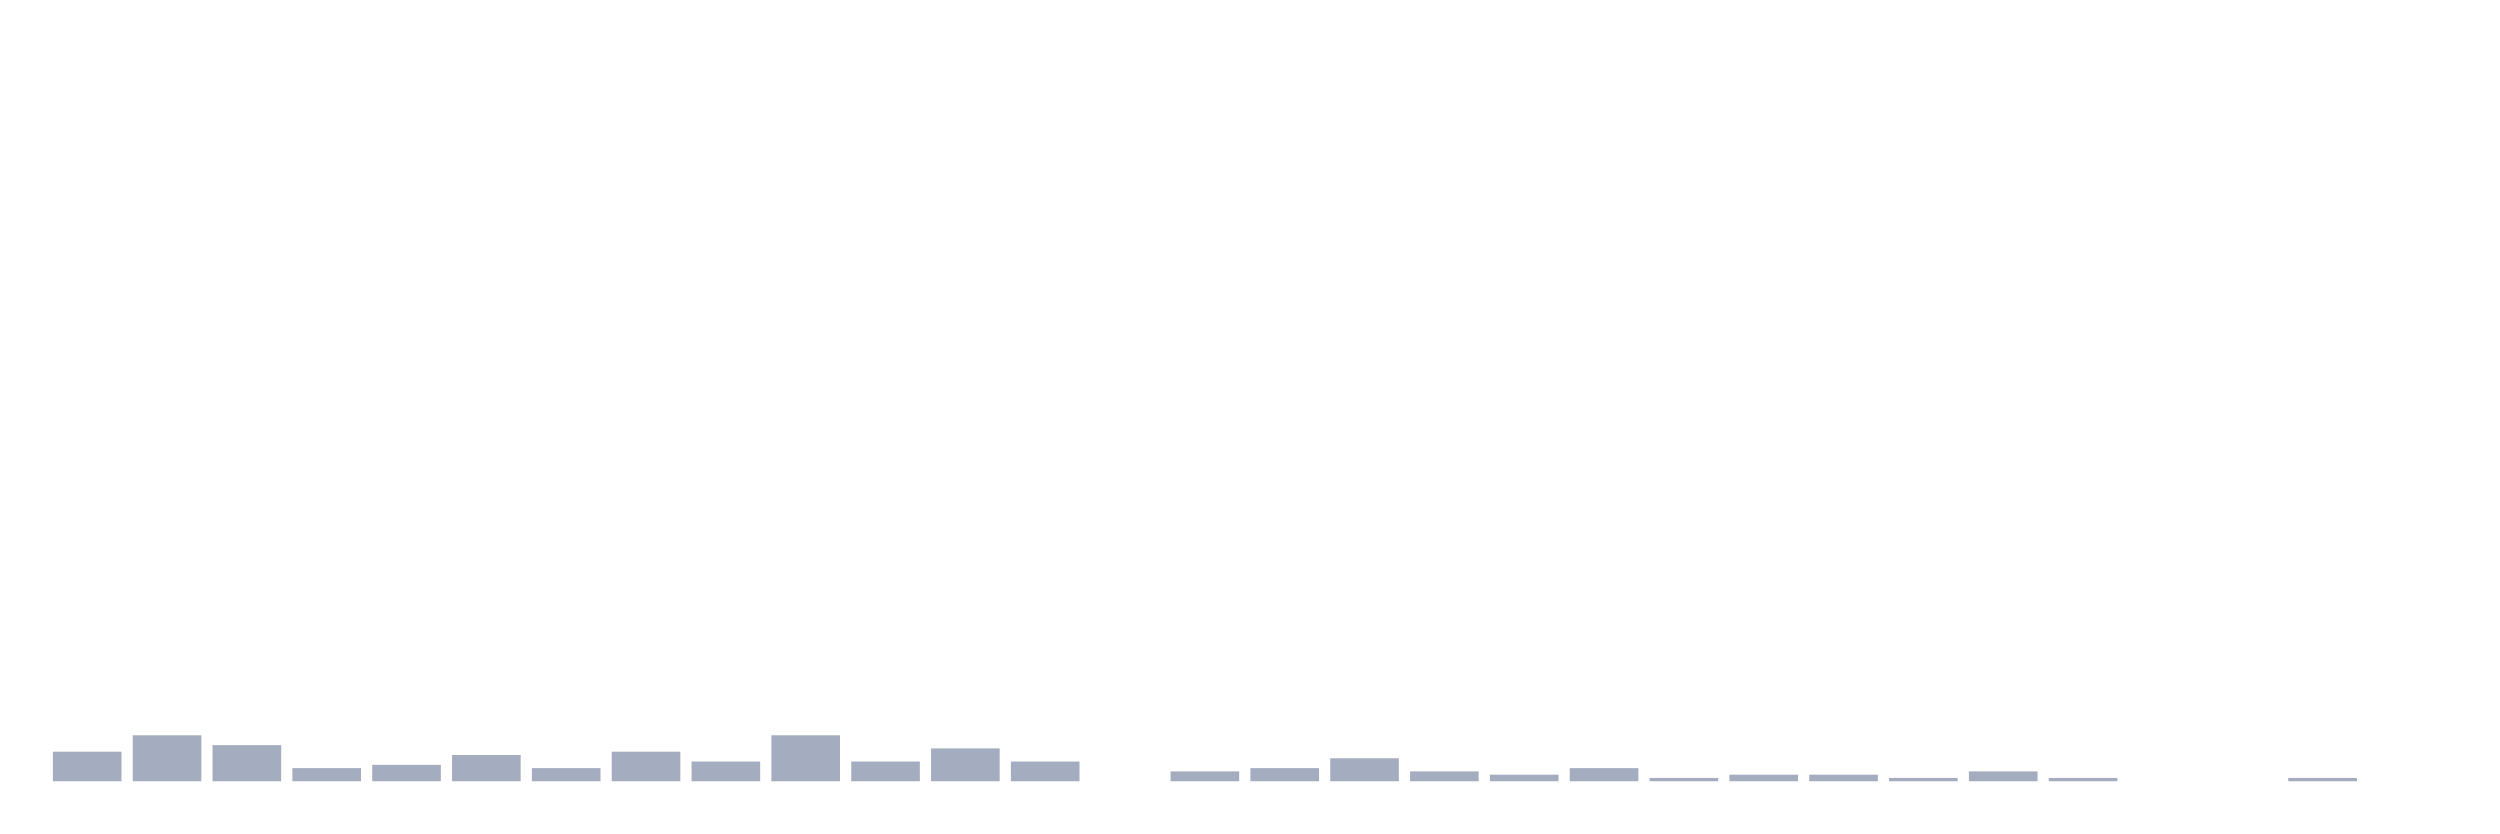
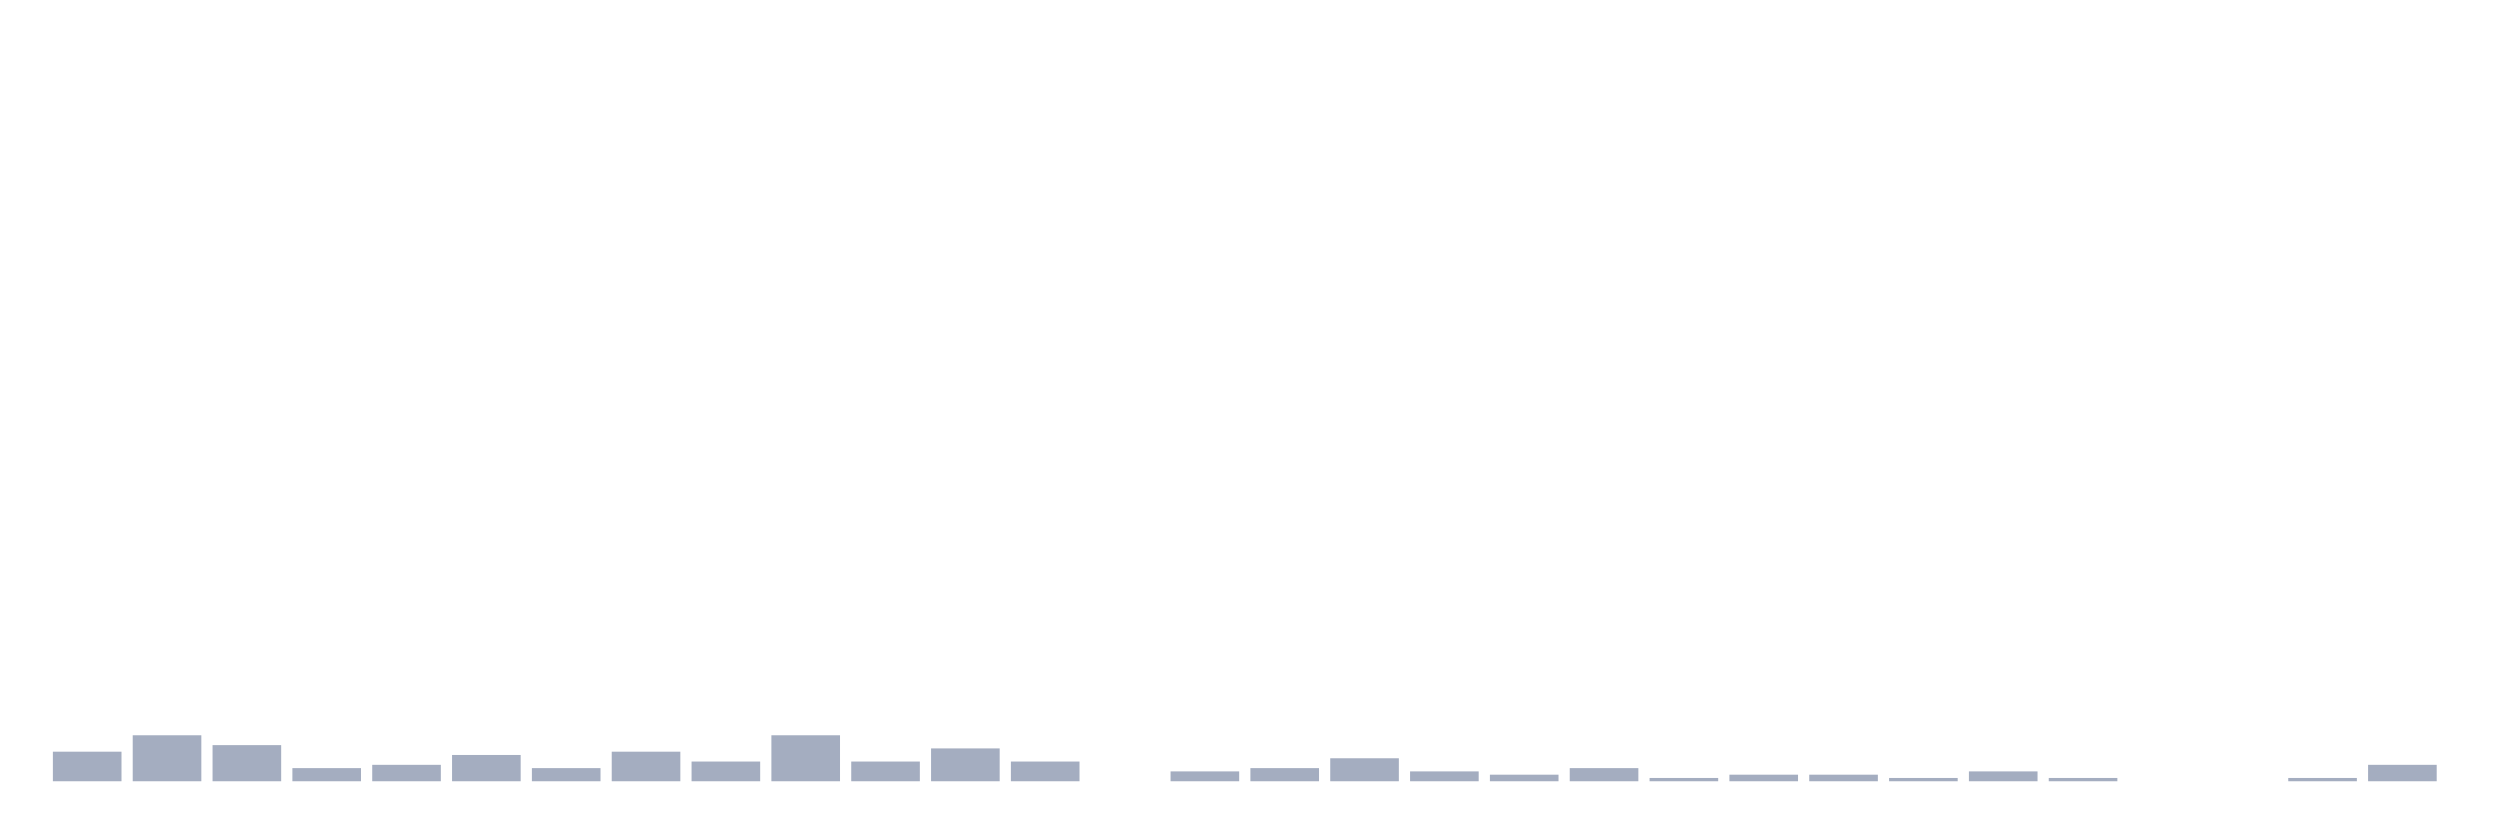
<svg xmlns="http://www.w3.org/2000/svg" viewBox="0 0 480 160">
  <g transform="translate(10,10)">
    <rect class="bar" x="0.153" width="13.175" y="134.324" height="5.676" fill="rgb(164,173,192)" />
    <rect class="bar" x="15.482" width="13.175" y="131.171" height="8.829" fill="rgb(164,173,192)" />
    <rect class="bar" x="30.81" width="13.175" y="133.063" height="6.937" fill="rgb(164,173,192)" />
    <rect class="bar" x="46.138" width="13.175" y="137.477" height="2.523" fill="rgb(164,173,192)" />
    <rect class="bar" x="61.466" width="13.175" y="136.847" height="3.153" fill="rgb(164,173,192)" />
    <rect class="bar" x="76.794" width="13.175" y="134.955" height="5.045" fill="rgb(164,173,192)" />
    <rect class="bar" x="92.123" width="13.175" y="137.477" height="2.523" fill="rgb(164,173,192)" />
    <rect class="bar" x="107.451" width="13.175" y="134.324" height="5.676" fill="rgb(164,173,192)" />
    <rect class="bar" x="122.779" width="13.175" y="136.216" height="3.784" fill="rgb(164,173,192)" />
    <rect class="bar" x="138.107" width="13.175" y="131.171" height="8.829" fill="rgb(164,173,192)" />
    <rect class="bar" x="153.436" width="13.175" y="136.216" height="3.784" fill="rgb(164,173,192)" />
    <rect class="bar" x="168.764" width="13.175" y="133.694" height="6.306" fill="rgb(164,173,192)" />
    <rect class="bar" x="184.092" width="13.175" y="136.216" height="3.784" fill="rgb(164,173,192)" />
    <rect class="bar" x="199.42" width="13.175" y="140" height="0" fill="rgb(164,173,192)" />
    <rect class="bar" x="214.748" width="13.175" y="138.108" height="1.892" fill="rgb(164,173,192)" />
    <rect class="bar" x="230.077" width="13.175" y="137.477" height="2.523" fill="rgb(164,173,192)" />
    <rect class="bar" x="245.405" width="13.175" y="135.586" height="4.414" fill="rgb(164,173,192)" />
    <rect class="bar" x="260.733" width="13.175" y="138.108" height="1.892" fill="rgb(164,173,192)" />
    <rect class="bar" x="276.061" width="13.175" y="138.739" height="1.261" fill="rgb(164,173,192)" />
    <rect class="bar" x="291.39" width="13.175" y="137.477" height="2.523" fill="rgb(164,173,192)" />
    <rect class="bar" x="306.718" width="13.175" y="139.369" height="0.631" fill="rgb(164,173,192)" />
    <rect class="bar" x="322.046" width="13.175" y="138.739" height="1.261" fill="rgb(164,173,192)" />
    <rect class="bar" x="337.374" width="13.175" y="138.739" height="1.261" fill="rgb(164,173,192)" />
    <rect class="bar" x="352.702" width="13.175" y="139.369" height="0.631" fill="rgb(164,173,192)" />
    <rect class="bar" x="368.031" width="13.175" y="138.108" height="1.892" fill="rgb(164,173,192)" />
    <rect class="bar" x="383.359" width="13.175" y="139.369" height="0.631" fill="rgb(164,173,192)" />
    <rect class="bar" x="398.687" width="13.175" y="140" height="0" fill="rgb(164,173,192)" />
    <rect class="bar" x="414.015" width="13.175" y="140" height="0" fill="rgb(164,173,192)" />
    <rect class="bar" x="429.344" width="13.175" y="139.369" height="0.631" fill="rgb(164,173,192)" />
-     <rect class="bar" x="444.672" width="13.175" y="140" height="0" fill="rgb(164,173,192)" />
+     <rect class="bar" x="444.672" width="13.175" y="136.847" height="3.153" fill="rgb(164,173,192)" />
  </g>
</svg>
